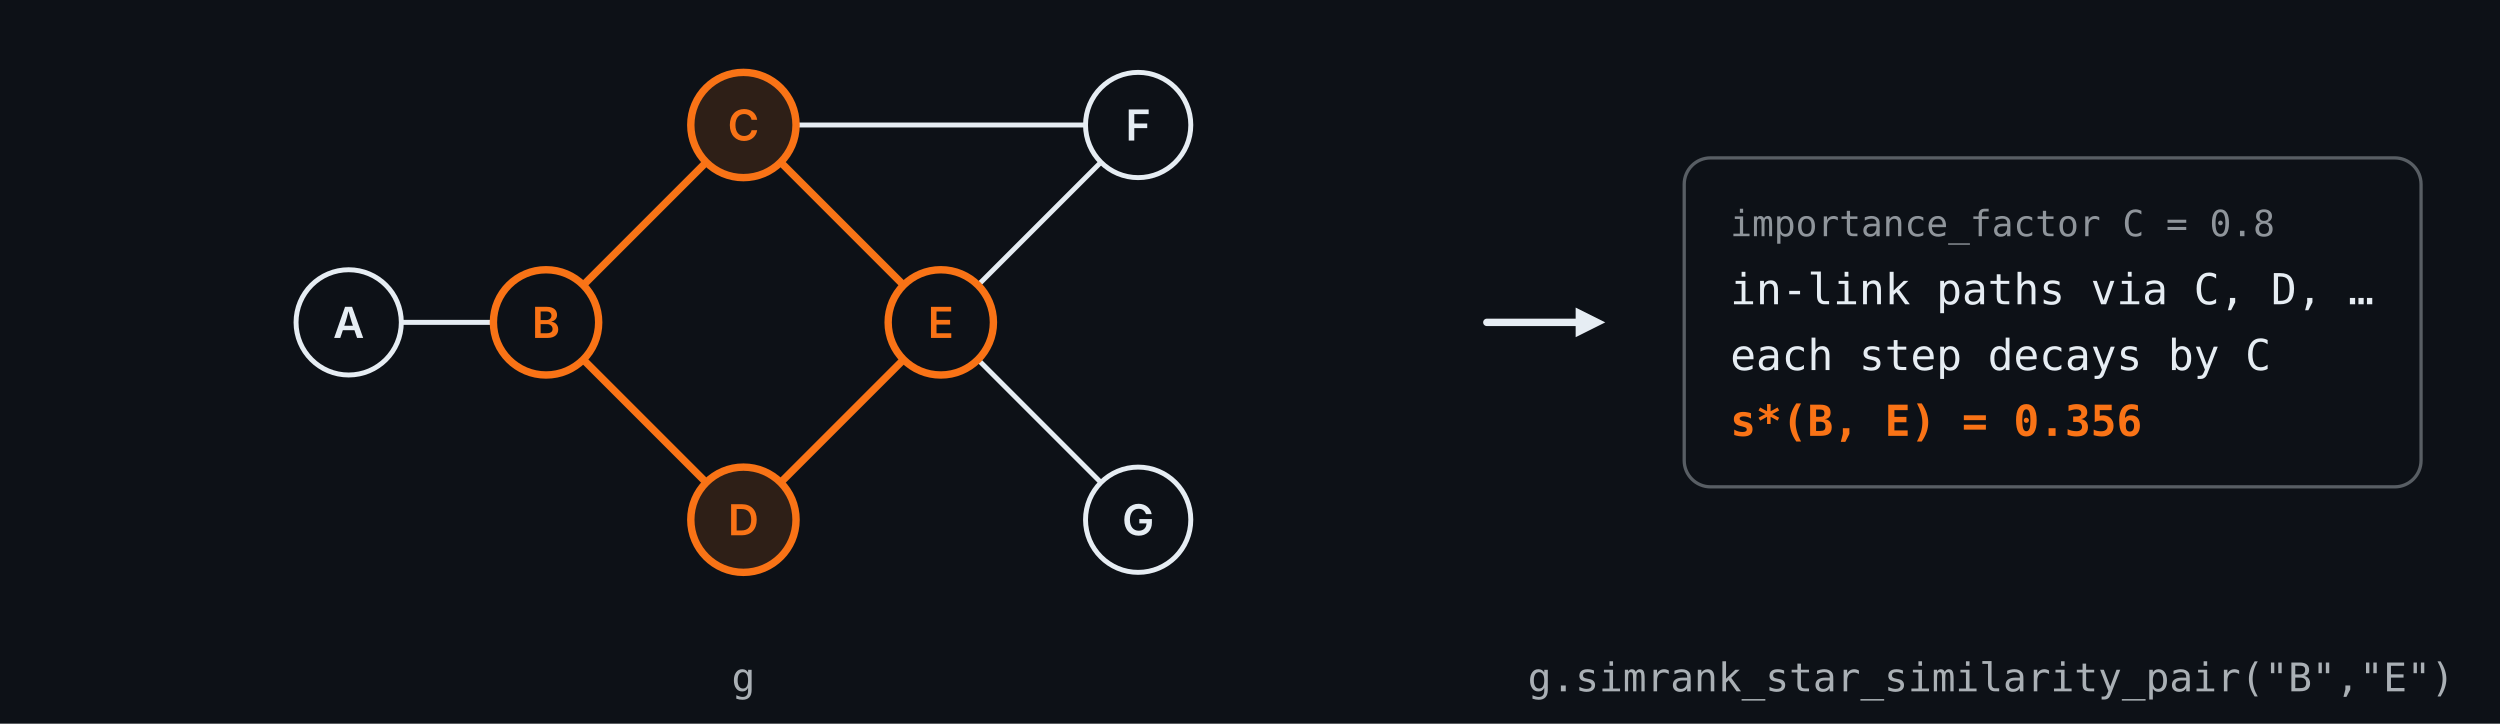
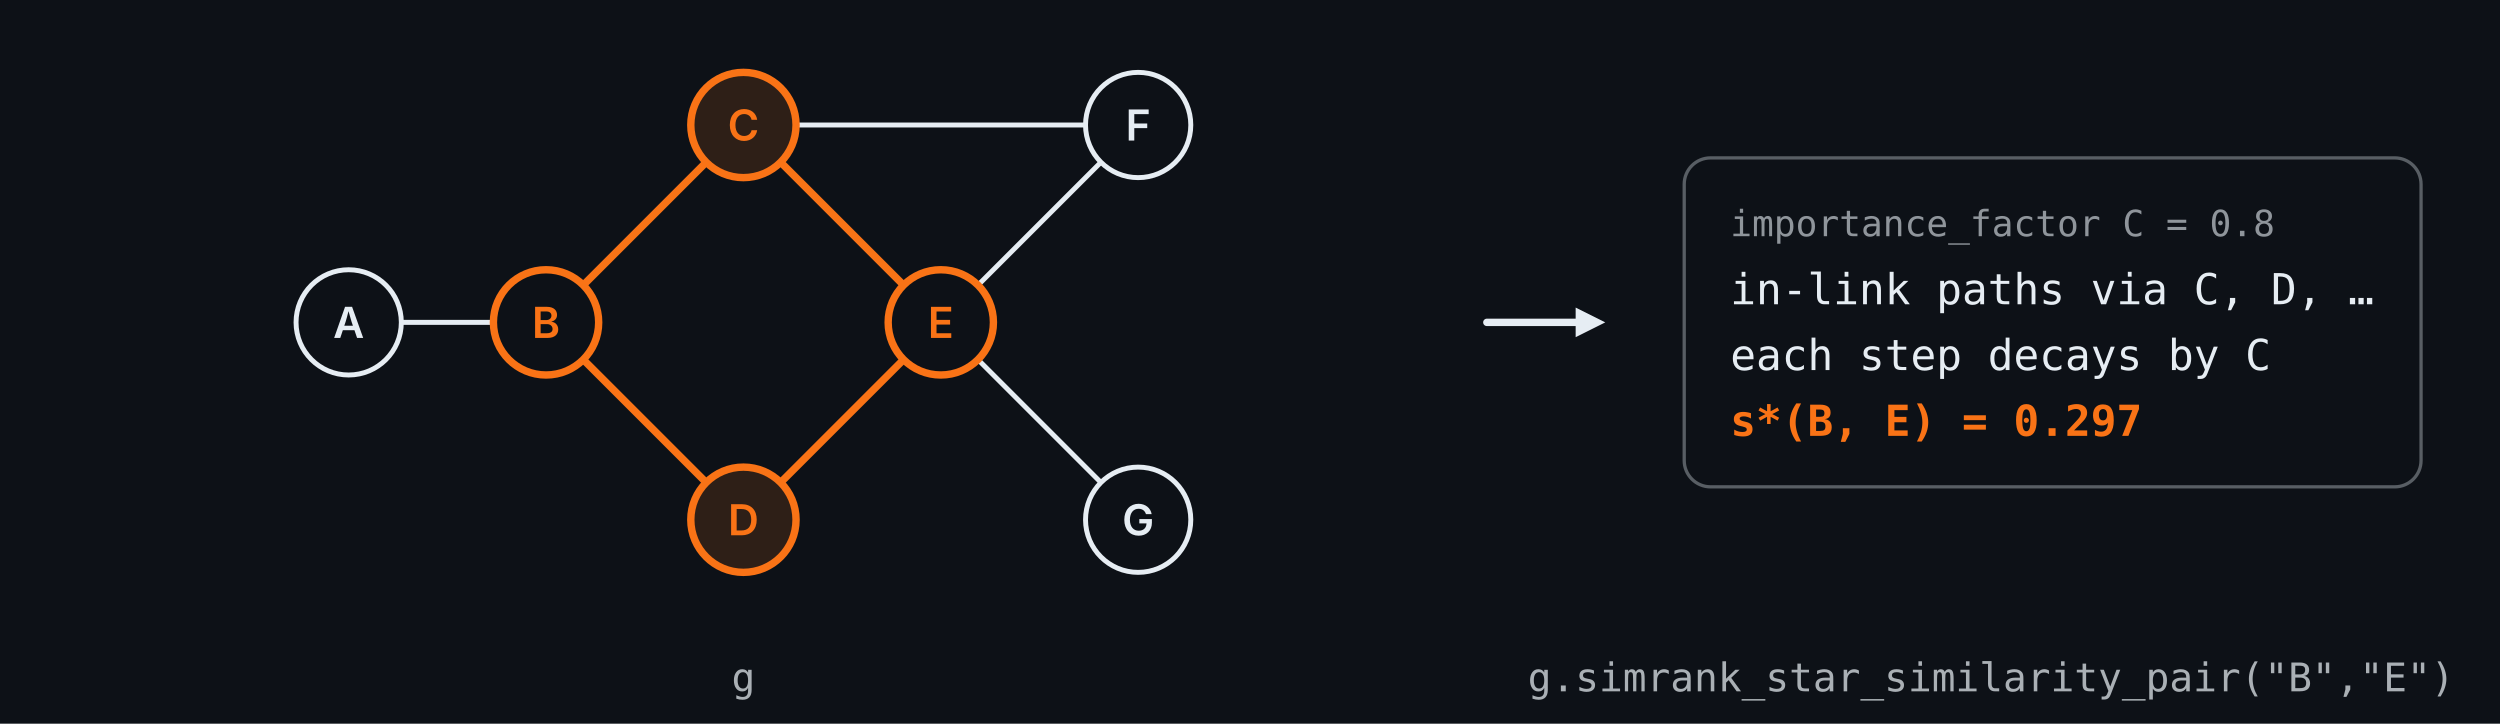
<svg xmlns="http://www.w3.org/2000/svg" viewBox="0 0 760 220" width="760" height="220" role="img" xml:space="preserve">
  <rect width="760" height="220" fill="#0d1117" />
  <rect x="512.0" y="48.0" width="224.0" height="100.0" rx="8" fill="#0d1117" stroke="#e6edf3" stroke-opacity="0.35" stroke-width="1" />
  <line x1="452.0" y1="98.0" x2="480.0" y2="98.0" stroke="#e6edf3" stroke-opacity="1.0" stroke-width="2.25" stroke-linecap="round" />
  <polygon points="488.0,98.0 479.0,102.5 479.0,93.5" fill="#e6edf3" fill-opacity="1.0" />
  <path d="M 122.00 98.00 L 150.00 98.00" fill="none" stroke="#e6edf3" stroke-opacity="1" stroke-width="1.5" stroke-linecap="round" />
  <path d="M 177.31 86.69 L 214.69 49.31" fill="none" stroke="#f97316" stroke-opacity="1" stroke-width="2.25" stroke-linecap="round" />
  <path d="M 177.31 109.31 L 214.69 146.69" fill="none" stroke="#f97316" stroke-opacity="1" stroke-width="2.25" stroke-linecap="round" />
  <path d="M 237.31 49.31 L 274.69 86.69" fill="none" stroke="#f97316" stroke-opacity="1" stroke-width="2.25" stroke-linecap="round" />
  <path d="M 237.31 146.69 L 274.69 109.31" fill="none" stroke="#f97316" stroke-opacity="1" stroke-width="2.25" stroke-linecap="round" />
  <path d="M 297.31 86.69 L 334.69 49.31" fill="none" stroke="#e6edf3" stroke-opacity="1" stroke-width="1.5" stroke-linecap="round" />
  <path d="M 297.31 109.31 L 334.69 146.69" fill="none" stroke="#e6edf3" stroke-opacity="1" stroke-width="1.5" stroke-linecap="round" />
  <path d="M 242.00 38.00 L 330.00 38.00" fill="none" stroke="#e6edf3" stroke-opacity="1" stroke-width="1.5" stroke-linecap="round" />
  <circle cx="106.0" cy="98.0" r="16" fill="#0d1117" stroke="#e6edf3" stroke-opacity="1" stroke-width="1.5" />
  <text x="106.0" y="98.0" text-anchor="middle" dominant-baseline="central" font-family="ui-sans-serif, system-ui, -apple-system, 'Segoe UI', sans-serif" font-size="13" font-weight="600" fill="#e6edf3" fill-opacity="1">A</text>
  <circle cx="166.0" cy="98.0" r="16" fill="#0d1117" stroke="#f97316" stroke-opacity="1" stroke-width="2.25" />
  <text x="166.0" y="98.0" text-anchor="middle" dominant-baseline="central" font-family="ui-sans-serif, system-ui, -apple-system, 'Segoe UI', sans-serif" font-size="13" font-weight="600" fill="#f97316" fill-opacity="1">B</text>
  <circle cx="226.0" cy="38.0" r="16" fill="#2e1f17" stroke="#f97316" stroke-opacity="1" stroke-width="2.25" />
  <text x="226.0" y="38.0" text-anchor="middle" dominant-baseline="central" font-family="ui-sans-serif, system-ui, -apple-system, 'Segoe UI', sans-serif" font-size="13" font-weight="600" fill="#f97316" fill-opacity="1">C</text>
  <circle cx="226.0" cy="158.0" r="16" fill="#2e1f17" stroke="#f97316" stroke-opacity="1" stroke-width="2.25" />
  <text x="226.0" y="158.0" text-anchor="middle" dominant-baseline="central" font-family="ui-sans-serif, system-ui, -apple-system, 'Segoe UI', sans-serif" font-size="13" font-weight="600" fill="#f97316" fill-opacity="1">D</text>
  <circle cx="286.0" cy="98.0" r="16" fill="#0d1117" stroke="#f97316" stroke-opacity="1" stroke-width="2.25" />
  <text x="286.0" y="98.0" text-anchor="middle" dominant-baseline="central" font-family="ui-sans-serif, system-ui, -apple-system, 'Segoe UI', sans-serif" font-size="13" font-weight="600" fill="#f97316" fill-opacity="1">E</text>
  <circle cx="346.0" cy="38.0" r="16" fill="#0d1117" stroke="#e6edf3" stroke-opacity="1" stroke-width="1.5" />
  <text x="346.0" y="38.0" text-anchor="middle" dominant-baseline="central" font-family="ui-sans-serif, system-ui, -apple-system, 'Segoe UI', sans-serif" font-size="13" font-weight="600" fill="#e6edf3" fill-opacity="1">F</text>
  <circle cx="346.0" cy="158.0" r="16" fill="#0d1117" stroke="#e6edf3" stroke-opacity="1" stroke-width="1.5" />
  <text x="346.0" y="158.0" text-anchor="middle" dominant-baseline="central" font-family="ui-sans-serif, system-ui, -apple-system, 'Segoe UI', sans-serif" font-size="13" font-weight="600" fill="#e6edf3" fill-opacity="1">G</text>
  <text x="226.0" y="206.0" text-anchor="middle" dominant-baseline="central" font-family="ui-monospace, SFMono-Regular, Menlo, Consolas, monospace" font-size="12" font-weight="400" fill="#e6edf3" fill-opacity="0.72">g</text>
  <text x="605.3" y="206.0" text-anchor="middle" dominant-baseline="central" font-family="ui-monospace, SFMono-Regular, Menlo, Consolas, monospace" font-size="12" font-weight="400" fill="#e6edf3" fill-opacity="0.72">g.simrank_star_similarity_pair("B","E")</text>
  <text x="526.0" y="68.0" text-anchor="start" dominant-baseline="central" font-family="ui-monospace, SFMono-Regular, Menlo, Consolas, monospace" font-size="11" font-weight="400" fill="#e6edf3" fill-opacity="0.6">importance_factor C = 0.8</text>
  <text x="526.0" y="88.0" text-anchor="start" dominant-baseline="central" font-family="ui-monospace, SFMono-Regular, Menlo, Consolas, monospace" font-size="13" font-weight="400" fill="#e6edf3" fill-opacity="1.0">in-link paths via C, D, …</text>
  <text x="526.0" y="108.0" text-anchor="start" dominant-baseline="central" font-family="ui-monospace, SFMono-Regular, Menlo, Consolas, monospace" font-size="13" font-weight="400" fill="#e6edf3" fill-opacity="1.0">each step decays by C</text>
-   <text x="526.0" y="128.0" text-anchor="start" dominant-baseline="central" font-family="ui-monospace, SFMono-Regular, Menlo, Consolas, monospace" font-size="13" font-weight="600" fill="#f97316" fill-opacity="1.0">s*(B, E) = 0.356</text>
+   <text x="526.0" y="128.0" text-anchor="start" dominant-baseline="central" font-family="ui-monospace, SFMono-Regular, Menlo, Consolas, monospace" font-size="13" font-weight="600" fill="#f97316" fill-opacity="1.0">s*(B, E) = 0.297</text>
</svg>
